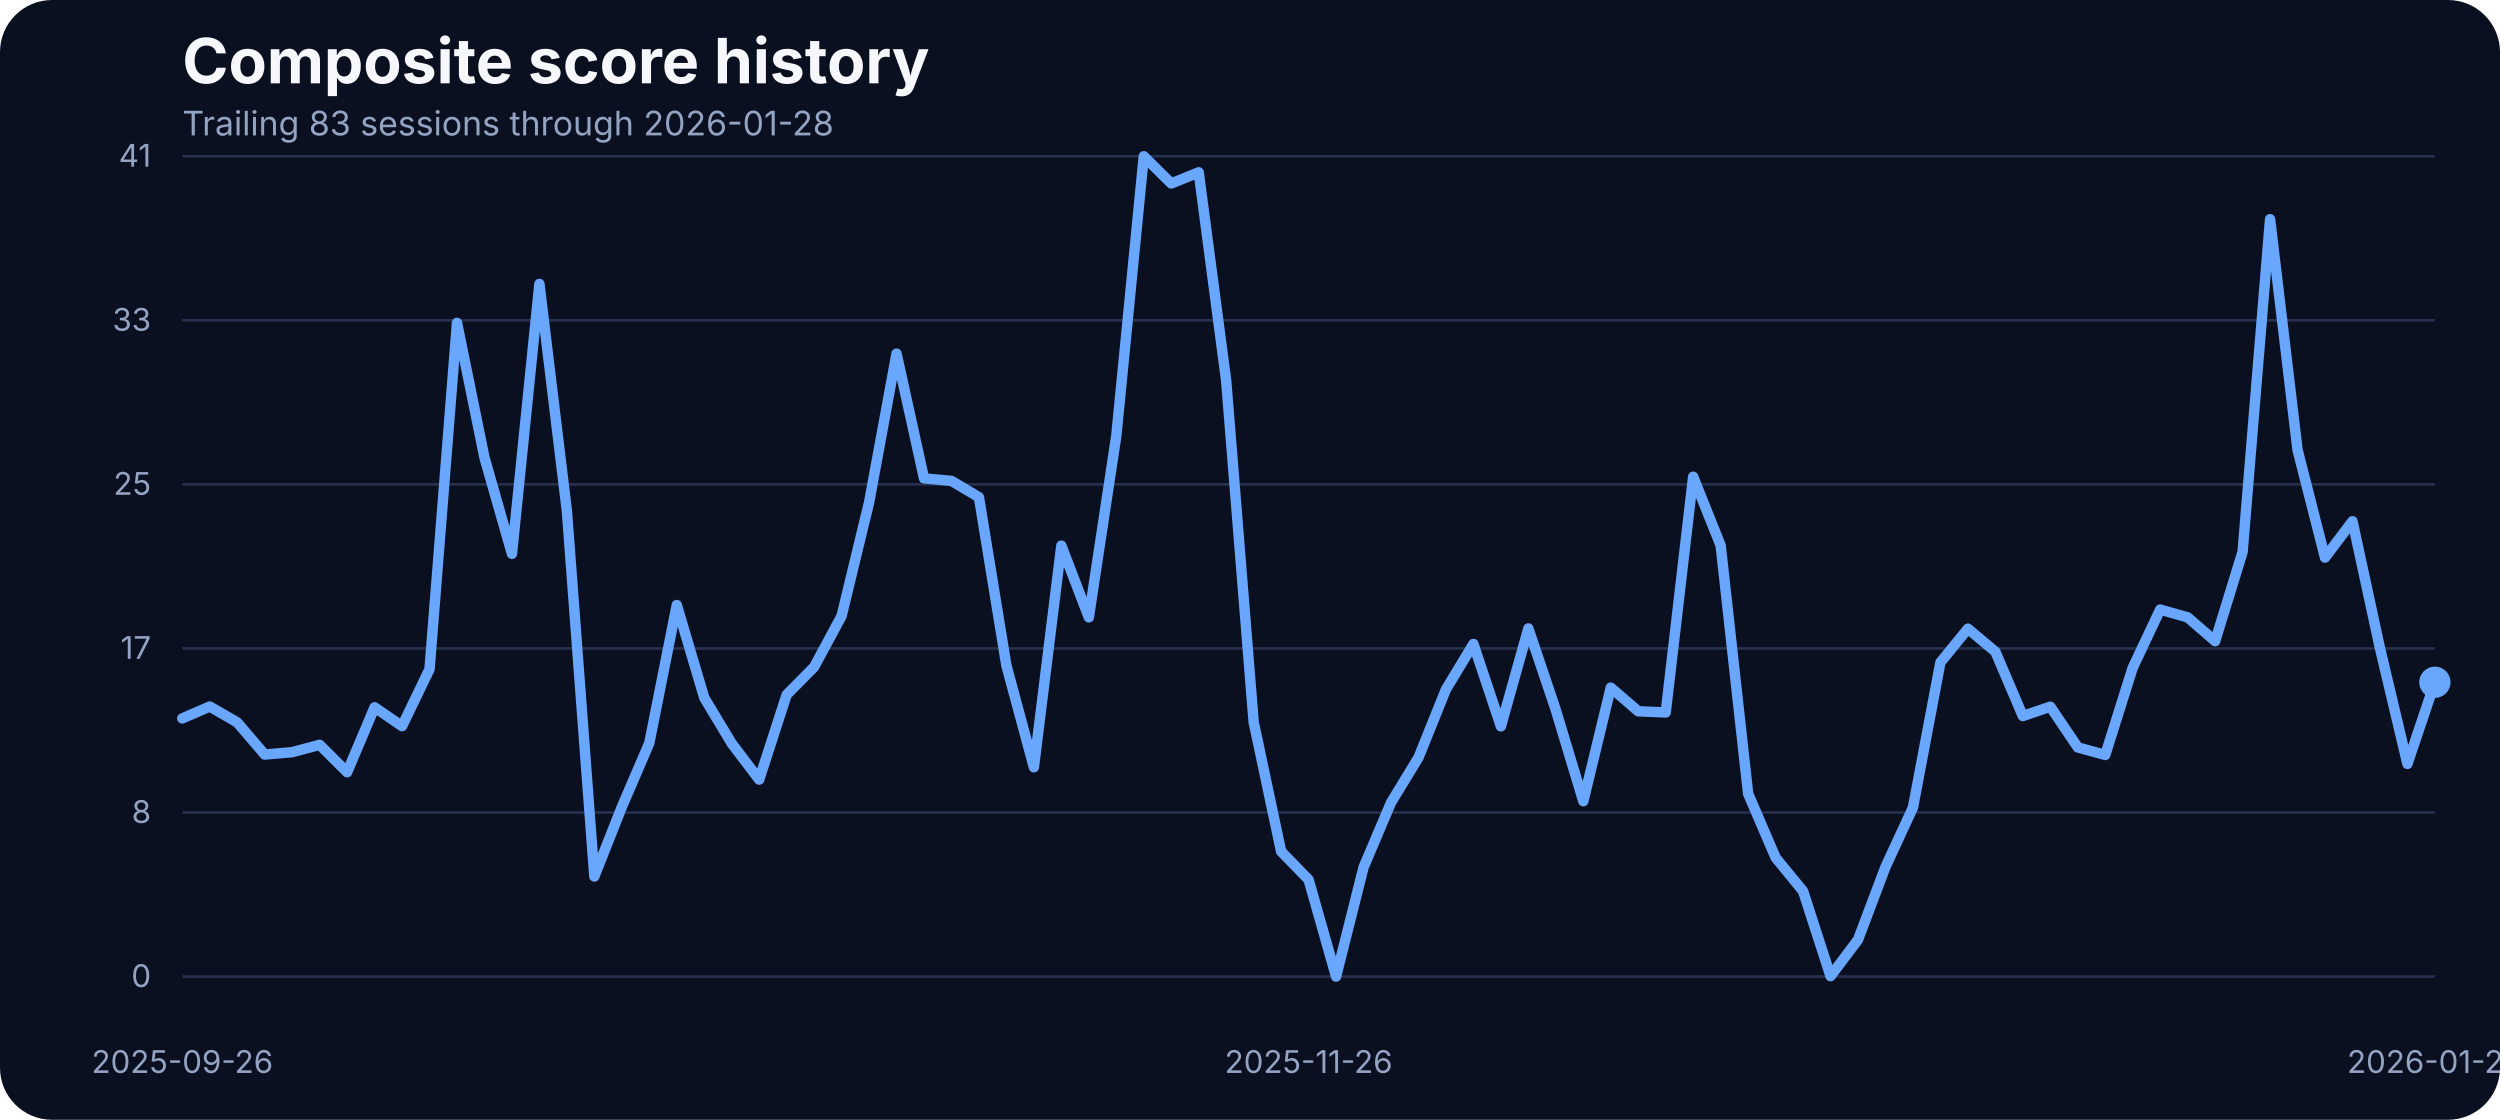
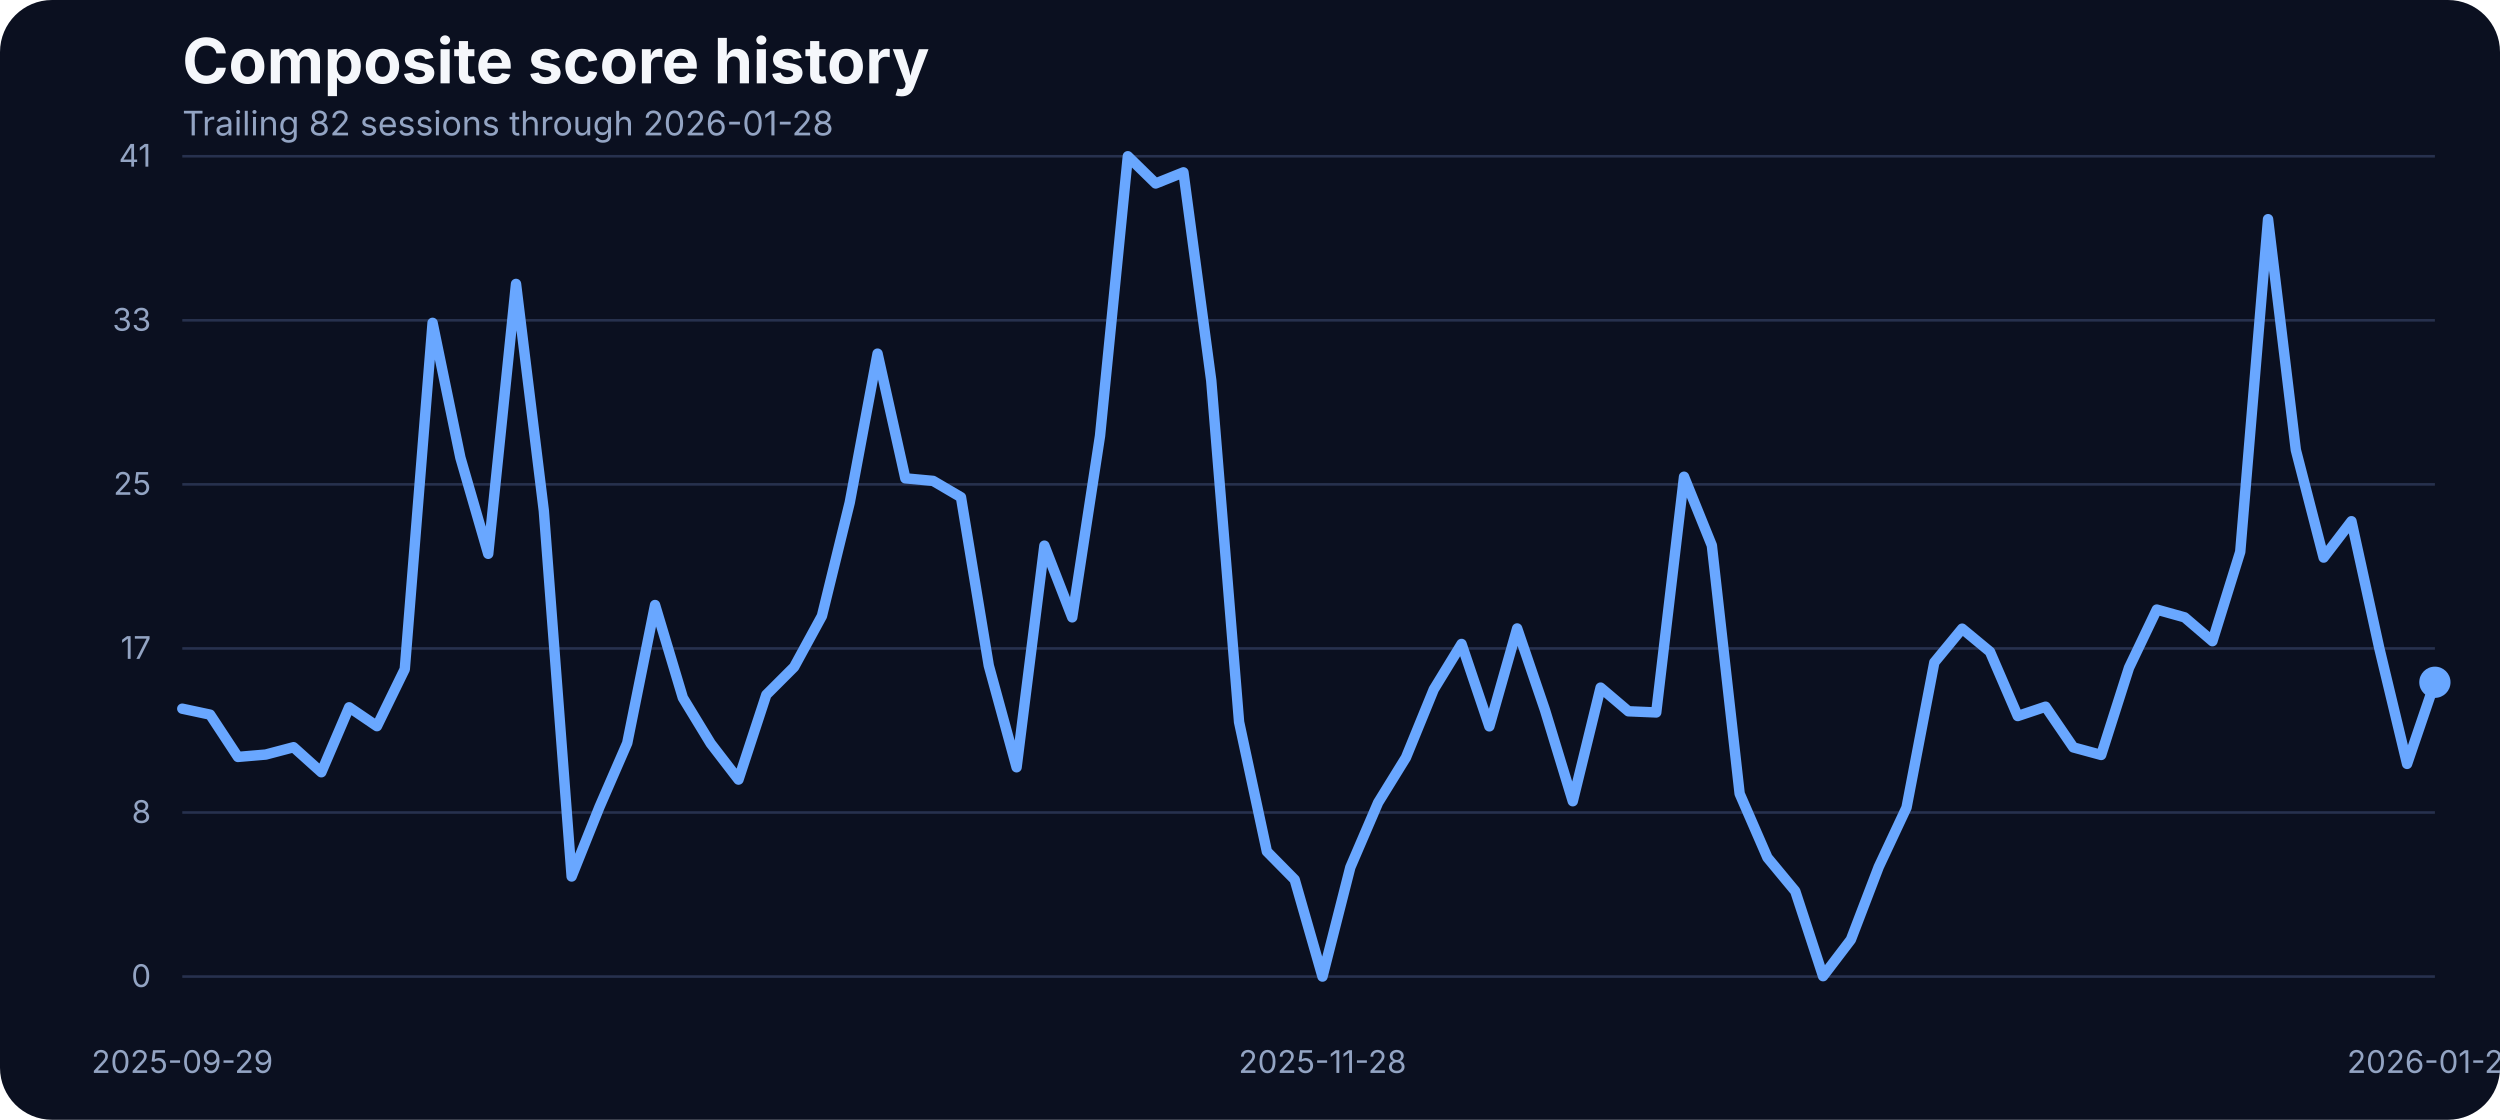
<svg xmlns="http://www.w3.org/2000/svg" width="960" height="430" viewBox="0 0 960 430" role="img" aria-label="Composite score history">
  <rect width="100%" height="100%" fill="#0b1020" rx="20" />
  <text x="70" y="32" fill="#f5f7fb" font-family="Inter, Arial, sans-serif" font-size="24" font-weight="700">Composite score history</text>
-   <text x="70" y="52" fill="#93a4c3" font-family="Inter, Arial, sans-serif" font-size="13">Trailing 83 sessions through 2026-01-28</text>
+   <text x="70" y="52" fill="#93a4c3" font-family="Inter, Arial, sans-serif" font-size="13">Trailing 82 sessions through 2026-01-28</text>
  <line x1="70" x2="935" y1="375.00" y2="375.00" stroke="#27314e" stroke-width="1" />
  <text x="58" y="379.00" text-anchor="end" fill="#93a4c3" font-family="Inter, Arial, sans-serif" font-size="12">0</text>
  <line x1="70" x2="935" y1="312.00" y2="312.00" stroke="#27314e" stroke-width="1" />
  <text x="58" y="316.00" text-anchor="end" fill="#93a4c3" font-family="Inter, Arial, sans-serif" font-size="12">8</text>
  <line x1="70" x2="935" y1="249.00" y2="249.00" stroke="#27314e" stroke-width="1" />
  <text x="58" y="253.00" text-anchor="end" fill="#93a4c3" font-family="Inter, Arial, sans-serif" font-size="12">17</text>
  <line x1="70" x2="935" y1="186.00" y2="186.00" stroke="#27314e" stroke-width="1" />
  <text x="58" y="190.00" text-anchor="end" fill="#93a4c3" font-family="Inter, Arial, sans-serif" font-size="12">25</text>
  <line x1="70" x2="935" y1="123.00" y2="123.00" stroke="#27314e" stroke-width="1" />
  <text x="58" y="127.00" text-anchor="end" fill="#93a4c3" font-family="Inter, Arial, sans-serif" font-size="12">33</text>
  <line x1="70" x2="935" y1="60.00" y2="60.00" stroke="#27314e" stroke-width="1" />
  <text x="58" y="64.00" text-anchor="end" fill="#93a4c3" font-family="Inter, Arial, sans-serif" font-size="12">41</text>
-   <text x="70.00" y="412" text-anchor="middle" fill="#93a4c3" font-family="Inter, Arial, sans-serif" font-size="12">2025-09-26</text>
-   <text x="502.50" y="412" text-anchor="middle" fill="#93a4c3" font-family="Inter, Arial, sans-serif" font-size="12">2025-11-26</text>
+   <text x="70.00" y="412" text-anchor="middle" fill="#93a4c3" font-family="Inter, Arial, sans-serif" font-size="12">2025-09-29</text>
+   <text x="507.84" y="412" text-anchor="middle" fill="#93a4c3" font-family="Inter, Arial, sans-serif" font-size="12">2025-11-28</text>
  <text x="935.00" y="412" text-anchor="middle" fill="#93a4c3" font-family="Inter, Arial, sans-serif" font-size="12">2026-01-28</text>
-   <path d="M 70.00 275.87 L 80.55 271.30 L 91.10 277.40 L 101.65 289.75 L 112.20 288.83 L 122.74 286.01 L 133.29 296.54 L 143.84 271.60 L 154.39 278.85 L 164.94 256.96 L 175.49 123.98 L 186.04 175.75 L 196.59 212.66 L 207.13 109.03 L 217.68 196.19 L 228.23 336.57 L 238.78 309.88 L 249.33 285.33 L 259.88 232.33 L 270.43 267.94 L 280.98 285.48 L 291.52 299.36 L 302.07 266.80 L 312.62 256.12 L 323.17 236.53 L 333.72 192.98 L 344.27 135.80 L 354.82 183.68 L 365.37 184.67 L 375.91 190.93 L 386.46 255.59 L 397.01 294.63 L 407.56 209.53 L 418.11 237.06 L 428.66 167.36 L 439.21 60.00 L 449.76 70.45 L 460.30 66.18 L 470.85 146.17 L 481.40 277.24 L 491.95 326.96 L 502.50 337.79 L 513.05 375.00 L 523.60 333.06 L 534.15 308.20 L 544.70 290.89 L 555.24 264.74 L 565.79 247.28 L 576.34 278.92 L 586.89 241.33 L 597.44 272.67 L 607.99 307.67 L 618.54 264.05 L 629.09 273.13 L 639.63 273.58 L 650.18 183.07 L 660.73 209.46 L 671.28 304.77 L 681.83 329.32 L 692.38 342.21 L 702.93 374.85 L 713.48 360.82 L 724.02 332.91 L 734.57 310.11 L 745.12 254.37 L 755.67 241.41 L 766.22 250.25 L 776.77 274.96 L 787.32 271.37 L 797.87 287.00 L 808.41 289.90 L 818.96 256.43 L 829.51 234.08 L 840.06 237.06 L 850.61 246.21 L 861.16 211.90 L 871.71 84.17 L 882.26 172.78 L 892.80 214.11 L 903.35 200.15 L 913.90 248.88 L 924.45 293.33 L 935.00 261.99" fill="none" stroke="#69a7ff" stroke-width="4" stroke-linecap="round" stroke-linejoin="round" />
+   <path d="M 70.00 272.14 L 80.68 274.42 L 91.36 290.66 L 102.04 289.75 L 112.72 286.93 L 123.40 296.54 L 134.07 271.60 L 144.75 278.85 L 155.43 256.96 L 166.11 123.98 L 176.79 175.75 L 187.47 212.66 L 198.15 109.03 L 208.83 196.19 L 219.51 336.57 L 230.19 309.88 L 240.86 285.33 L 251.54 232.33 L 262.22 267.94 L 272.90 285.48 L 283.58 299.36 L 294.26 266.80 L 304.94 256.12 L 315.62 236.53 L 326.30 192.98 L 336.98 135.80 L 347.65 183.68 L 358.33 184.67 L 369.01 190.93 L 379.69 255.59 L 390.37 294.63 L 401.05 209.53 L 411.73 237.06 L 422.41 167.36 L 433.09 60.00 L 443.77 70.45 L 454.44 66.18 L 465.12 146.17 L 475.80 277.24 L 486.48 326.96 L 497.16 337.79 L 507.84 375.00 L 518.52 333.06 L 529.20 308.20 L 539.88 290.89 L 550.56 264.74 L 561.23 247.28 L 571.91 278.92 L 582.59 241.33 L 593.27 272.67 L 603.95 307.67 L 614.63 264.05 L 625.31 273.13 L 635.99 273.58 L 646.67 183.07 L 657.35 209.46 L 668.02 304.77 L 678.70 329.32 L 689.38 342.21 L 700.06 374.85 L 710.74 360.82 L 721.42 332.91 L 732.10 310.11 L 742.78 254.37 L 753.46 241.41 L 764.14 250.25 L 774.81 274.96 L 785.49 271.37 L 796.17 287.00 L 806.85 289.90 L 817.53 256.43 L 828.21 234.08 L 838.89 237.06 L 849.57 246.21 L 860.25 211.90 L 870.93 84.17 L 881.60 172.78 L 892.28 214.11 L 902.96 200.15 L 913.64 248.88 L 924.32 293.33 L 935.00 261.99" fill="none" stroke="#69a7ff" stroke-width="4" stroke-linecap="round" stroke-linejoin="round" />
  <circle cx="935.00" cy="261.99" r="6" fill="#69a7ff" />
</svg>
